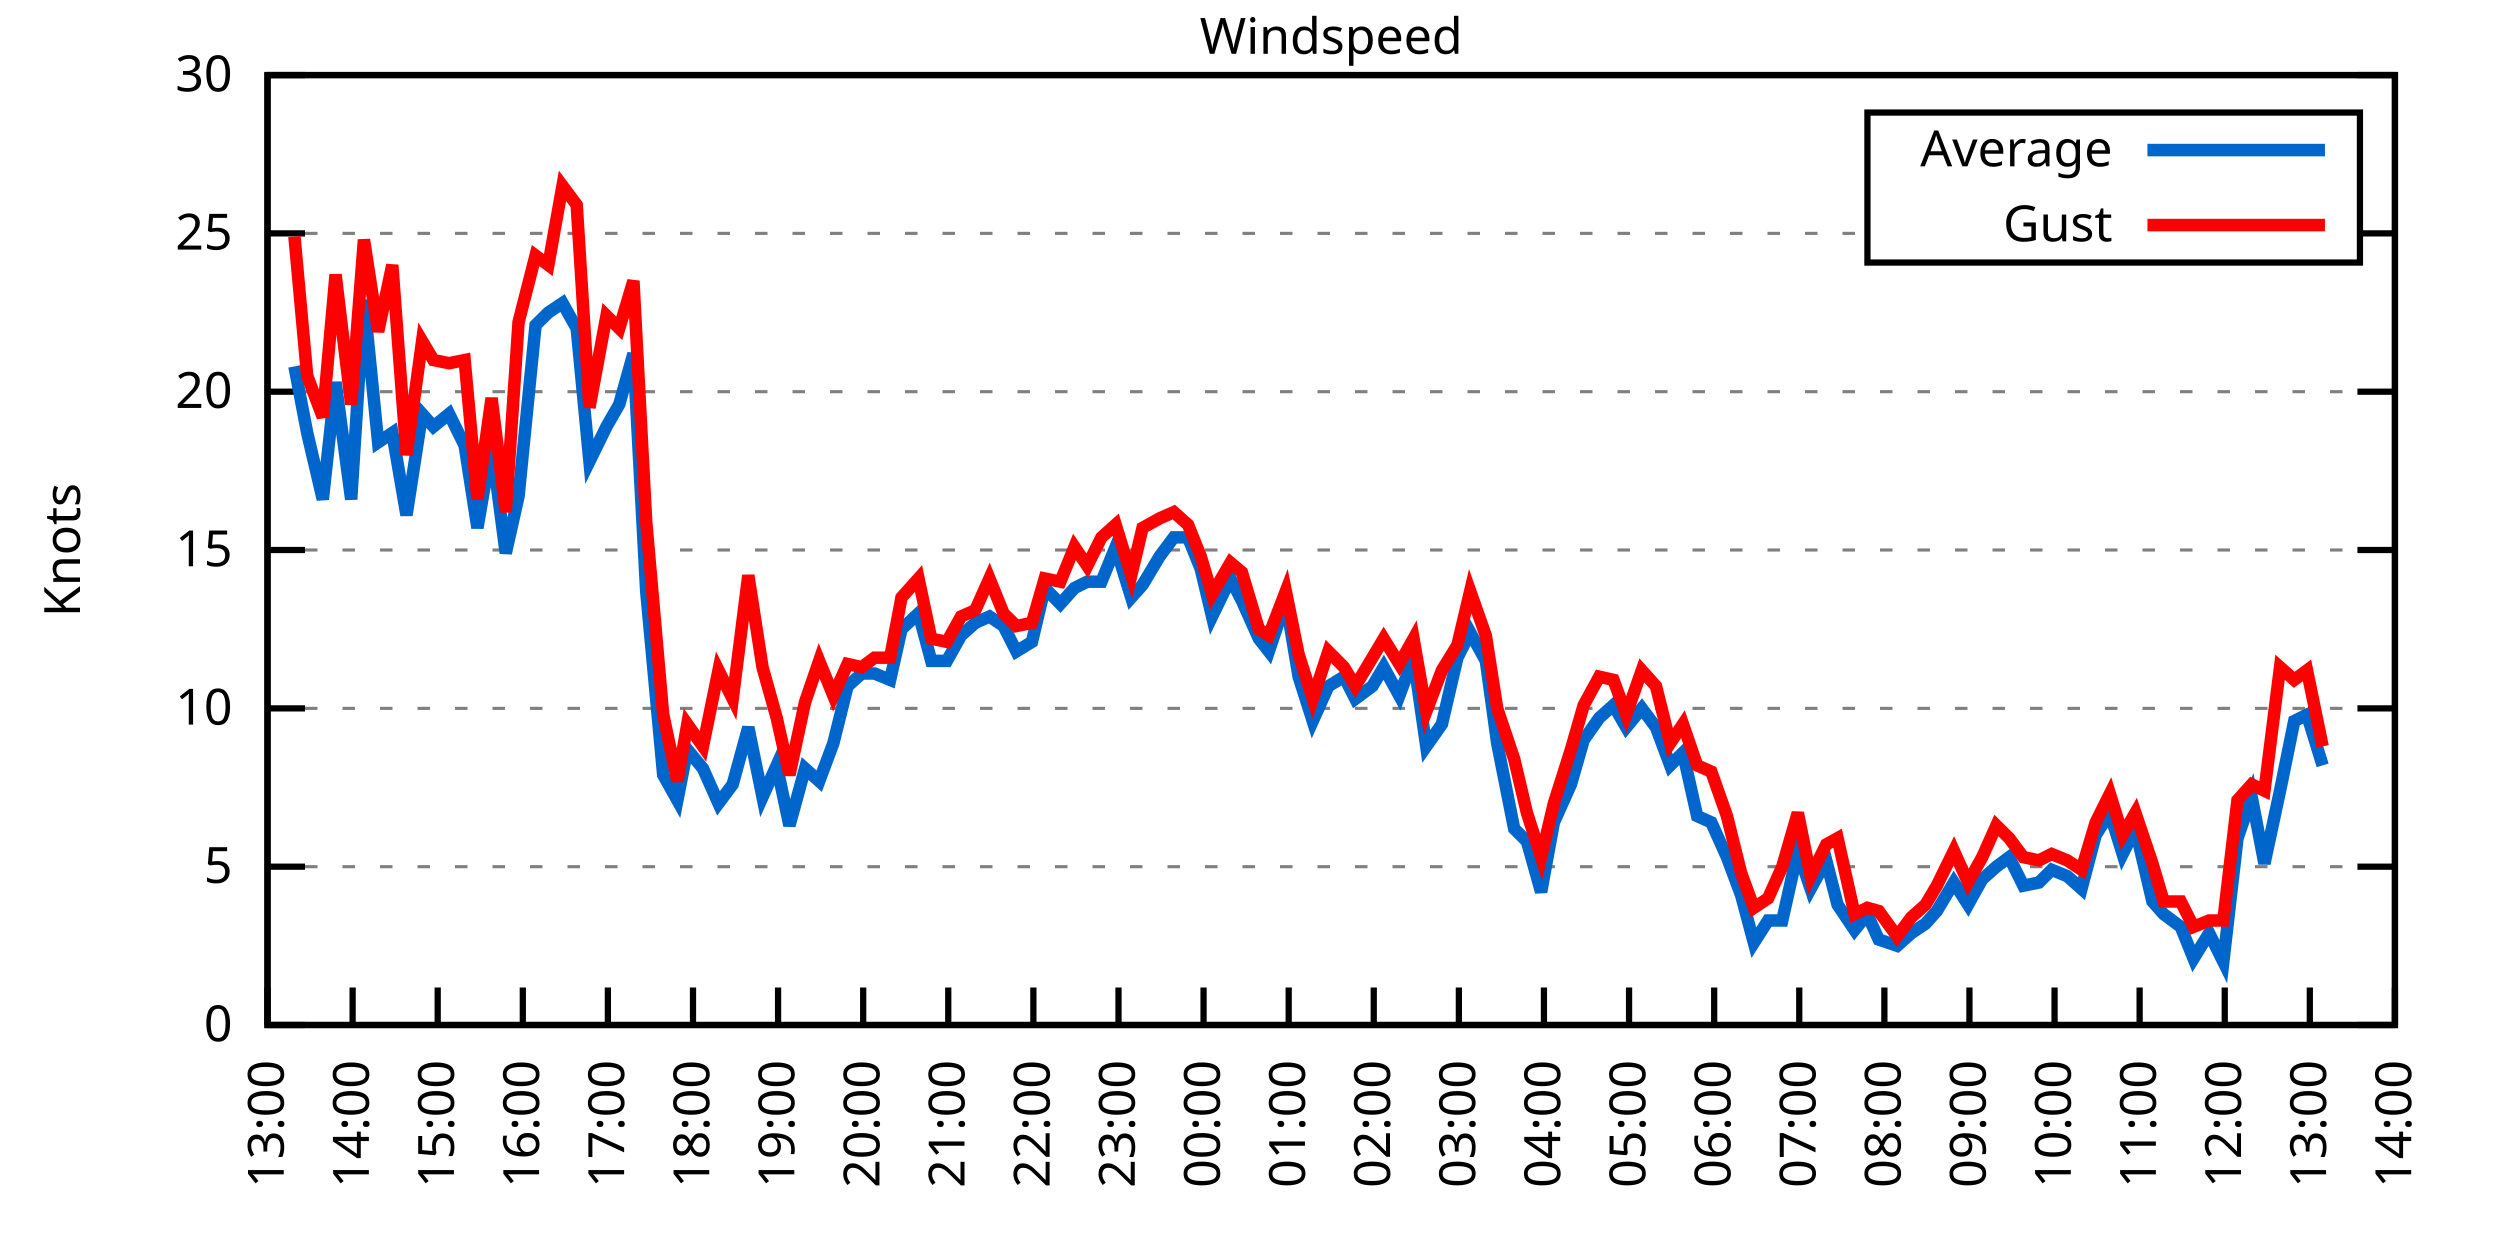
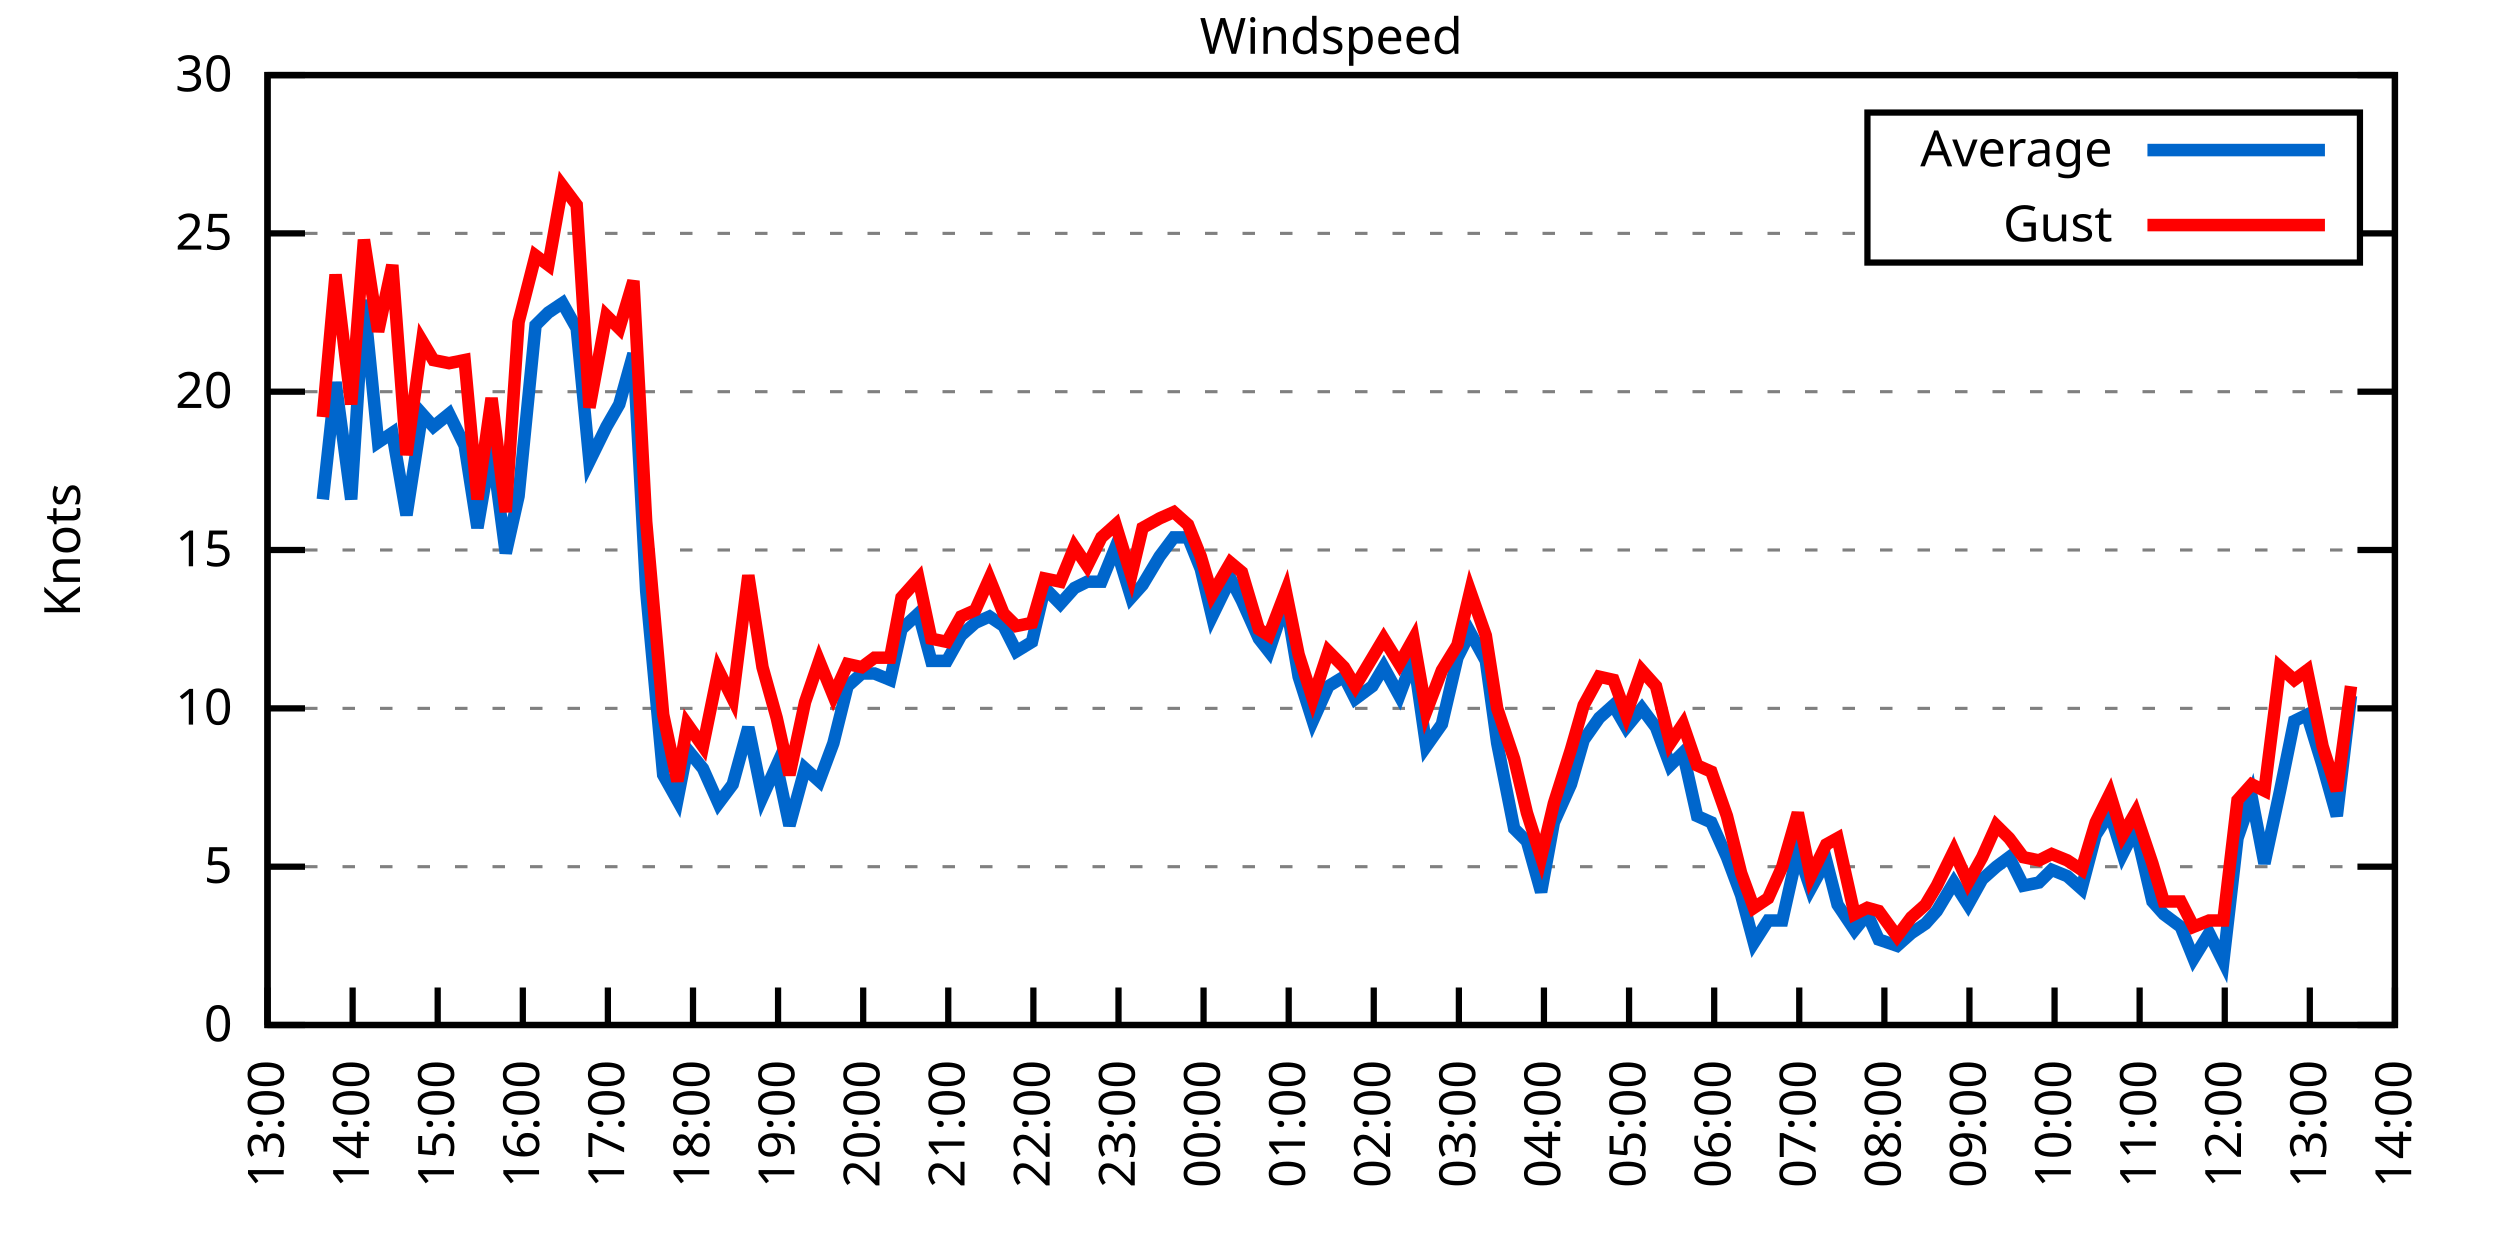
<svg xmlns="http://www.w3.org/2000/svg" xmlns:xlink="http://www.w3.org/1999/xlink" width="400" height="200" viewBox="0 0 400 200">
  <g id="gnuplot_canvas">
    <rect x="0" y="0" width="400" height="200" fill="none" />
    <defs>
      <circle id="gpDot" r="0.5" stroke-width="0.5" stroke="currentColor" />
      <path id="gpPt0" stroke-width="0.333" stroke="currentColor" d="M-1,0 h2 M0,-1 v2" />
      <path id="gpPt1" stroke-width="0.333" stroke="currentColor" d="M-1,-1 L1,1 M1,-1 L-1,1" />
      <path id="gpPt2" stroke-width="0.333" stroke="currentColor" d="M-1,0 L1,0 M0,-1 L0,1 M-1,-1 L1,1 M-1,1 L1,-1" />
      <rect id="gpPt3" stroke-width="0.333" stroke="currentColor" x="-1" y="-1" width="2" height="2" />
      <rect id="gpPt4" stroke-width="0.333" stroke="currentColor" fill="currentColor" x="-1" y="-1" width="2" height="2" />
      <circle id="gpPt5" stroke-width="0.333" stroke="currentColor" cx="0" cy="0" r="1" />
      <use xlink:href="#gpPt5" id="gpPt6" fill="currentColor" stroke="none" />
      <path id="gpPt7" stroke-width="0.333" stroke="currentColor" d="M0,-1.33 L-1.33,0.67 L1.33,0.67 z" />
      <use xlink:href="#gpPt7" id="gpPt8" fill="currentColor" stroke="none" />
      <use xlink:href="#gpPt7" id="gpPt9" stroke="currentColor" transform="rotate(180)" />
      <use xlink:href="#gpPt9" id="gpPt10" fill="currentColor" stroke="none" />
      <use xlink:href="#gpPt3" id="gpPt11" stroke="currentColor" transform="rotate(45)" />
      <use xlink:href="#gpPt11" id="gpPt12" fill="currentColor" stroke="none" />
      <path id="gpPt13" stroke-width="0.333" stroke="currentColor" d="M0,1.330 L1.265,0.411 L0.782,-1.067 L-0.782,-1.076 L-1.265,0.411 z" />
      <use xlink:href="#gpPt13" id="gpPt14" fill="currentColor" stroke="none" />
      <filter id="textbox" filterUnits="objectBoundingBox" x="0" y="0" height="1" width="1">
        <feFlood flood-color="white" flood-opacity="1" result="bgnd" />
        <feComposite in="SourceGraphic" in2="bgnd" operator="atop" />
      </filter>
      <filter id="greybox" filterUnits="objectBoundingBox" x="0" y="0" height="1" width="1">
        <feFlood flood-color="lightgrey" flood-opacity="1" result="grey" />
        <feComposite in="SourceGraphic" in2="grey" operator="atop" />
      </filter>
    </defs>
    <g fill="none" color="white" stroke="currentColor" stroke-width="1.00" stroke-linecap="butt" stroke-linejoin="miter">
</g>
    <g fill="none" color="black" stroke="currentColor" stroke-width="1.00" stroke-linecap="butt" stroke-linejoin="miter">
      <g stroke="none" shape-rendering="crispEdges">
        <polygon fill="rgb(255, 255, 255)" points="42.80,164.00 383.18,164.00 383.18,12.02 42.80,12.02 " />
      </g>
    </g>
    <g fill="none" color="black" stroke="currentColor" stroke-width="1.00" stroke-linecap="butt" stroke-linejoin="miter">
</g>
    <g fill="none" color="black" stroke="black" stroke-width="0.50" stroke-linecap="butt" stroke-linejoin="miter">
</g>
    <g fill="none" color="gray" stroke="currentColor" stroke-width="0.50" stroke-linecap="butt" stroke-linejoin="miter">
      <path stroke="gray" stroke-dasharray="2,4" class="gridline" d="M42.80,164.00 L383.19,164.00  " />
    </g>
    <g fill="none" color="gray" stroke="gray" stroke-width="1.00" stroke-linecap="butt" stroke-linejoin="miter">
</g>
    <g fill="none" color="black" stroke="currentColor" stroke-width="1.00" stroke-linecap="butt" stroke-linejoin="miter">
      <path stroke="black" d="M42.80,164.00 L48.80,164.00 M383.19,164.00 L377.19,164.00  " />
      <g transform="translate(37.20,166.60)" stroke="none" fill="black" font-family="Sans" font-size="8.00" text-anchor="end">
        <text>
          <tspan font-family="Sans"> 0</tspan>
        </text>
      </g>
    </g>
    <g fill="none" color="black" stroke="currentColor" stroke-width="1.00" stroke-linecap="butt" stroke-linejoin="miter">
</g>
    <g fill="none" color="black" stroke="black" stroke-width="0.50" stroke-linecap="butt" stroke-linejoin="miter">
</g>
    <g fill="none" color="gray" stroke="currentColor" stroke-width="0.50" stroke-linecap="butt" stroke-linejoin="miter">
      <path stroke="gray" stroke-dasharray="2,4" class="gridline" d="M42.80,138.67 L383.19,138.67  " />
    </g>
    <g fill="none" color="gray" stroke="gray" stroke-width="1.00" stroke-linecap="butt" stroke-linejoin="miter">
</g>
    <g fill="none" color="black" stroke="currentColor" stroke-width="1.00" stroke-linecap="butt" stroke-linejoin="miter">
      <path stroke="black" d="M42.80,138.67 L48.80,138.67 M383.19,138.67 L377.19,138.67  " />
      <g transform="translate(37.20,141.27)" stroke="none" fill="black" font-family="Sans" font-size="8.00" text-anchor="end">
        <text>
          <tspan font-family="Sans"> 5</tspan>
        </text>
      </g>
    </g>
    <g fill="none" color="black" stroke="currentColor" stroke-width="1.00" stroke-linecap="butt" stroke-linejoin="miter">
</g>
    <g fill="none" color="black" stroke="black" stroke-width="0.50" stroke-linecap="butt" stroke-linejoin="miter">
</g>
    <g fill="none" color="gray" stroke="currentColor" stroke-width="0.50" stroke-linecap="butt" stroke-linejoin="miter">
      <path stroke="gray" stroke-dasharray="2,4" class="gridline" d="M42.80,113.34 L383.19,113.34  " />
    </g>
    <g fill="none" color="gray" stroke="gray" stroke-width="1.00" stroke-linecap="butt" stroke-linejoin="miter">
</g>
    <g fill="none" color="black" stroke="currentColor" stroke-width="1.00" stroke-linecap="butt" stroke-linejoin="miter">
      <path stroke="black" d="M42.80,113.34 L48.80,113.34 M383.19,113.34 L377.19,113.34  " />
      <g transform="translate(37.20,115.94)" stroke="none" fill="black" font-family="Sans" font-size="8.00" text-anchor="end">
        <text>
          <tspan font-family="Sans"> 10</tspan>
        </text>
      </g>
    </g>
    <g fill="none" color="black" stroke="currentColor" stroke-width="1.00" stroke-linecap="butt" stroke-linejoin="miter">
</g>
    <g fill="none" color="black" stroke="black" stroke-width="0.50" stroke-linecap="butt" stroke-linejoin="miter">
</g>
    <g fill="none" color="gray" stroke="currentColor" stroke-width="0.50" stroke-linecap="butt" stroke-linejoin="miter">
      <path stroke="gray" stroke-dasharray="2,4" class="gridline" d="M42.80,88.00 L383.19,88.00  " />
    </g>
    <g fill="none" color="gray" stroke="gray" stroke-width="1.00" stroke-linecap="butt" stroke-linejoin="miter">
</g>
    <g fill="none" color="black" stroke="currentColor" stroke-width="1.00" stroke-linecap="butt" stroke-linejoin="miter">
      <path stroke="black" d="M42.80,88.00 L48.80,88.00 M383.19,88.00 L377.19,88.00  " />
      <g transform="translate(37.20,90.60)" stroke="none" fill="black" font-family="Sans" font-size="8.00" text-anchor="end">
        <text>
          <tspan font-family="Sans"> 15</tspan>
        </text>
      </g>
    </g>
    <g fill="none" color="black" stroke="currentColor" stroke-width="1.00" stroke-linecap="butt" stroke-linejoin="miter">
</g>
    <g fill="none" color="black" stroke="black" stroke-width="0.50" stroke-linecap="butt" stroke-linejoin="miter">
</g>
    <g fill="none" color="gray" stroke="currentColor" stroke-width="0.50" stroke-linecap="butt" stroke-linejoin="miter">
      <path stroke="gray" stroke-dasharray="2,4" class="gridline" d="M42.80,62.67 L383.19,62.67  " />
    </g>
    <g fill="none" color="gray" stroke="gray" stroke-width="1.00" stroke-linecap="butt" stroke-linejoin="miter">
</g>
    <g fill="none" color="black" stroke="currentColor" stroke-width="1.00" stroke-linecap="butt" stroke-linejoin="miter">
      <path stroke="black" d="M42.80,62.67 L48.80,62.67 M383.19,62.67 L377.19,62.67  " />
      <g transform="translate(37.20,65.27)" stroke="none" fill="black" font-family="Sans" font-size="8.00" text-anchor="end">
        <text>
          <tspan font-family="Sans"> 20</tspan>
        </text>
      </g>
    </g>
    <g fill="none" color="black" stroke="currentColor" stroke-width="1.00" stroke-linecap="butt" stroke-linejoin="miter">
</g>
    <g fill="none" color="black" stroke="black" stroke-width="0.50" stroke-linecap="butt" stroke-linejoin="miter">
</g>
    <g fill="none" color="gray" stroke="currentColor" stroke-width="0.50" stroke-linecap="butt" stroke-linejoin="miter">
      <path stroke="gray" stroke-dasharray="2,4" class="gridline" d="M42.80,37.34 L298.79,37.34 M377.59,37.34 L383.19,37.34  " />
    </g>
    <g fill="none" color="gray" stroke="gray" stroke-width="1.00" stroke-linecap="butt" stroke-linejoin="miter">
</g>
    <g fill="none" color="black" stroke="currentColor" stroke-width="1.00" stroke-linecap="butt" stroke-linejoin="miter">
      <path stroke="black" d="M42.80,37.34 L48.80,37.34 M383.19,37.34 L377.19,37.34  " />
      <g transform="translate(37.20,39.94)" stroke="none" fill="black" font-family="Sans" font-size="8.00" text-anchor="end">
        <text>
          <tspan font-family="Sans"> 25</tspan>
        </text>
      </g>
    </g>
    <g fill="none" color="black" stroke="currentColor" stroke-width="1.00" stroke-linecap="butt" stroke-linejoin="miter">
</g>
    <g fill="none" color="black" stroke="black" stroke-width="0.50" stroke-linecap="butt" stroke-linejoin="miter">
</g>
    <g fill="none" color="gray" stroke="currentColor" stroke-width="0.50" stroke-linecap="butt" stroke-linejoin="miter">
      <path stroke="gray" stroke-dasharray="2,4" class="gridline" d="M42.80,12.01 L383.19,12.01  " />
    </g>
    <g fill="none" color="gray" stroke="gray" stroke-width="1.00" stroke-linecap="butt" stroke-linejoin="miter">
</g>
    <g fill="none" color="black" stroke="currentColor" stroke-width="1.00" stroke-linecap="butt" stroke-linejoin="miter">
      <path stroke="black" d="M42.80,12.01 L48.80,12.01 M383.19,12.01 L377.19,12.01  " />
      <g transform="translate(37.20,14.61)" stroke="none" fill="black" font-family="Sans" font-size="8.00" text-anchor="end">
        <text>
          <tspan font-family="Sans"> 30</tspan>
        </text>
      </g>
    </g>
    <g fill="none" color="black" stroke="currentColor" stroke-width="1.00" stroke-linecap="butt" stroke-linejoin="miter">
      <path stroke="black" d="M42.80,164.00 L42.80,158.00  " />
      <g transform="translate(45.40,169.60) rotate(270.00)" stroke="none" fill="black" font-family="Sans" font-size="8.00" text-anchor="end">
        <text>
          <tspan font-family="Sans">13:00</tspan>
        </text>
      </g>
    </g>
    <g fill="none" color="black" stroke="currentColor" stroke-width="1.00" stroke-linecap="butt" stroke-linejoin="miter">
      <path stroke="black" d="M56.42,164.00 L56.42,158.00  " />
      <g transform="translate(59.02,169.60) rotate(270.00)" stroke="none" fill="black" font-family="Sans" font-size="8.00" text-anchor="end">
        <text>
          <tspan font-family="Sans">14:00</tspan>
        </text>
      </g>
    </g>
    <g fill="none" color="black" stroke="currentColor" stroke-width="1.00" stroke-linecap="butt" stroke-linejoin="miter">
      <path stroke="black" d="M70.03,164.00 L70.03,158.00  " />
      <g transform="translate(72.63,169.60) rotate(270.00)" stroke="none" fill="black" font-family="Sans" font-size="8.00" text-anchor="end">
        <text>
          <tspan font-family="Sans">15:00</tspan>
        </text>
      </g>
    </g>
    <g fill="none" color="black" stroke="currentColor" stroke-width="1.00" stroke-linecap="butt" stroke-linejoin="miter">
      <path stroke="black" d="M83.65,164.00 L83.65,158.00  " />
      <g transform="translate(86.25,169.60) rotate(270.00)" stroke="none" fill="black" font-family="Sans" font-size="8.00" text-anchor="end">
        <text>
          <tspan font-family="Sans">16:00</tspan>
        </text>
      </g>
    </g>
    <g fill="none" color="black" stroke="currentColor" stroke-width="1.00" stroke-linecap="butt" stroke-linejoin="miter">
      <path stroke="black" d="M97.26,164.00 L97.26,158.00  " />
      <g transform="translate(99.86,169.60) rotate(270.00)" stroke="none" fill="black" font-family="Sans" font-size="8.00" text-anchor="end">
        <text>
          <tspan font-family="Sans">17:00</tspan>
        </text>
      </g>
    </g>
    <g fill="none" color="black" stroke="currentColor" stroke-width="1.00" stroke-linecap="butt" stroke-linejoin="miter">
      <path stroke="black" d="M110.88,164.00 L110.88,158.00  " />
      <g transform="translate(113.48,169.60) rotate(270.00)" stroke="none" fill="black" font-family="Sans" font-size="8.00" text-anchor="end">
        <text>
          <tspan font-family="Sans">18:00</tspan>
        </text>
      </g>
    </g>
    <g fill="none" color="black" stroke="currentColor" stroke-width="1.00" stroke-linecap="butt" stroke-linejoin="miter">
      <path stroke="black" d="M124.49,164.00 L124.49,158.00  " />
      <g transform="translate(127.09,169.60) rotate(270.00)" stroke="none" fill="black" font-family="Sans" font-size="8.00" text-anchor="end">
        <text>
          <tspan font-family="Sans">19:00</tspan>
        </text>
      </g>
    </g>
    <g fill="none" color="black" stroke="currentColor" stroke-width="1.00" stroke-linecap="butt" stroke-linejoin="miter">
      <path stroke="black" d="M138.11,164.00 L138.11,158.00  " />
      <g transform="translate(140.71,169.60) rotate(270.00)" stroke="none" fill="black" font-family="Sans" font-size="8.00" text-anchor="end">
        <text>
          <tspan font-family="Sans">20:00</tspan>
        </text>
      </g>
    </g>
    <g fill="none" color="black" stroke="currentColor" stroke-width="1.00" stroke-linecap="butt" stroke-linejoin="miter">
      <path stroke="black" d="M151.72,164.00 L151.72,158.00  " />
      <g transform="translate(154.32,169.60) rotate(270.00)" stroke="none" fill="black" font-family="Sans" font-size="8.00" text-anchor="end">
        <text>
          <tspan font-family="Sans">21:00</tspan>
        </text>
      </g>
    </g>
    <g fill="none" color="black" stroke="currentColor" stroke-width="1.00" stroke-linecap="butt" stroke-linejoin="miter">
      <path stroke="black" d="M165.34,164.00 L165.34,158.00  " />
      <g transform="translate(167.94,169.60) rotate(270.00)" stroke="none" fill="black" font-family="Sans" font-size="8.00" text-anchor="end">
        <text>
          <tspan font-family="Sans">22:00</tspan>
        </text>
      </g>
    </g>
    <g fill="none" color="black" stroke="currentColor" stroke-width="1.00" stroke-linecap="butt" stroke-linejoin="miter">
      <path stroke="black" d="M178.96,164.00 L178.96,158.00  " />
      <g transform="translate(181.56,169.60) rotate(270.00)" stroke="none" fill="black" font-family="Sans" font-size="8.00" text-anchor="end">
        <text>
          <tspan font-family="Sans">23:00</tspan>
        </text>
      </g>
    </g>
    <g fill="none" color="black" stroke="currentColor" stroke-width="1.00" stroke-linecap="butt" stroke-linejoin="miter">
      <path stroke="black" d="M192.57,164.00 L192.57,158.00  " />
      <g transform="translate(195.17,169.60) rotate(270.00)" stroke="none" fill="black" font-family="Sans" font-size="8.00" text-anchor="end">
        <text>
          <tspan font-family="Sans">00:00</tspan>
        </text>
      </g>
    </g>
    <g fill="none" color="black" stroke="currentColor" stroke-width="1.00" stroke-linecap="butt" stroke-linejoin="miter">
      <path stroke="black" d="M206.19,164.00 L206.19,158.00  " />
      <g transform="translate(208.79,169.60) rotate(270.00)" stroke="none" fill="black" font-family="Sans" font-size="8.00" text-anchor="end">
        <text>
          <tspan font-family="Sans">01:00</tspan>
        </text>
      </g>
    </g>
    <g fill="none" color="black" stroke="currentColor" stroke-width="1.00" stroke-linecap="butt" stroke-linejoin="miter">
      <path stroke="black" d="M219.80,164.00 L219.80,158.00  " />
      <g transform="translate(222.40,169.60) rotate(270.00)" stroke="none" fill="black" font-family="Sans" font-size="8.00" text-anchor="end">
        <text>
          <tspan font-family="Sans">02:00</tspan>
        </text>
      </g>
    </g>
    <g fill="none" color="black" stroke="currentColor" stroke-width="1.00" stroke-linecap="butt" stroke-linejoin="miter">
      <path stroke="black" d="M233.42,164.00 L233.42,158.00  " />
      <g transform="translate(236.02,169.60) rotate(270.00)" stroke="none" fill="black" font-family="Sans" font-size="8.00" text-anchor="end">
        <text>
          <tspan font-family="Sans">03:00</tspan>
        </text>
      </g>
    </g>
    <g fill="none" color="black" stroke="currentColor" stroke-width="1.00" stroke-linecap="butt" stroke-linejoin="miter">
      <path stroke="black" d="M247.03,164.00 L247.03,158.00  " />
      <g transform="translate(249.63,169.60) rotate(270.00)" stroke="none" fill="black" font-family="Sans" font-size="8.00" text-anchor="end">
        <text>
          <tspan font-family="Sans">04:00</tspan>
        </text>
      </g>
    </g>
    <g fill="none" color="black" stroke="currentColor" stroke-width="1.00" stroke-linecap="butt" stroke-linejoin="miter">
      <path stroke="black" d="M260.65,164.00 L260.65,158.00  " />
      <g transform="translate(263.25,169.60) rotate(270.00)" stroke="none" fill="black" font-family="Sans" font-size="8.00" text-anchor="end">
        <text>
          <tspan font-family="Sans">05:00</tspan>
        </text>
      </g>
    </g>
    <g fill="none" color="black" stroke="currentColor" stroke-width="1.00" stroke-linecap="butt" stroke-linejoin="miter">
      <path stroke="black" d="M274.27,164.00 L274.27,158.00  " />
      <g transform="translate(276.87,169.60) rotate(270.00)" stroke="none" fill="black" font-family="Sans" font-size="8.00" text-anchor="end">
        <text>
          <tspan font-family="Sans">06:00</tspan>
        </text>
      </g>
    </g>
    <g fill="none" color="black" stroke="currentColor" stroke-width="1.00" stroke-linecap="butt" stroke-linejoin="miter">
      <path stroke="black" d="M287.88,164.00 L287.88,158.00  " />
      <g transform="translate(290.48,169.60) rotate(270.00)" stroke="none" fill="black" font-family="Sans" font-size="8.00" text-anchor="end">
        <text>
          <tspan font-family="Sans">07:00</tspan>
        </text>
      </g>
    </g>
    <g fill="none" color="black" stroke="currentColor" stroke-width="1.00" stroke-linecap="butt" stroke-linejoin="miter">
      <path stroke="black" d="M301.50,164.00 L301.50,158.00  " />
      <g transform="translate(304.10,169.60) rotate(270.00)" stroke="none" fill="black" font-family="Sans" font-size="8.00" text-anchor="end">
        <text>
          <tspan font-family="Sans">08:00</tspan>
        </text>
      </g>
    </g>
    <g fill="none" color="black" stroke="currentColor" stroke-width="1.00" stroke-linecap="butt" stroke-linejoin="miter">
      <path stroke="black" d="M315.11,164.00 L315.11,158.00  " />
      <g transform="translate(317.71,169.60) rotate(270.00)" stroke="none" fill="black" font-family="Sans" font-size="8.00" text-anchor="end">
        <text>
          <tspan font-family="Sans">09:00</tspan>
        </text>
      </g>
    </g>
    <g fill="none" color="black" stroke="currentColor" stroke-width="1.00" stroke-linecap="butt" stroke-linejoin="miter">
      <path stroke="black" d="M328.73,164.00 L328.73,158.00  " />
      <g transform="translate(331.33,169.60) rotate(270.00)" stroke="none" fill="black" font-family="Sans" font-size="8.00" text-anchor="end">
        <text>
          <tspan font-family="Sans">10:00</tspan>
        </text>
      </g>
    </g>
    <g fill="none" color="black" stroke="currentColor" stroke-width="1.00" stroke-linecap="butt" stroke-linejoin="miter">
      <path stroke="black" d="M342.34,164.00 L342.34,158.00  " />
      <g transform="translate(344.94,169.60) rotate(270.00)" stroke="none" fill="black" font-family="Sans" font-size="8.00" text-anchor="end">
        <text>
          <tspan font-family="Sans">11:00</tspan>
        </text>
      </g>
    </g>
    <g fill="none" color="black" stroke="currentColor" stroke-width="1.00" stroke-linecap="butt" stroke-linejoin="miter">
      <path stroke="black" d="M355.96,164.00 L355.96,158.00  " />
      <g transform="translate(358.56,169.60) rotate(270.00)" stroke="none" fill="black" font-family="Sans" font-size="8.00" text-anchor="end">
        <text>
          <tspan font-family="Sans">12:00</tspan>
        </text>
      </g>
    </g>
    <g fill="none" color="black" stroke="currentColor" stroke-width="1.00" stroke-linecap="butt" stroke-linejoin="miter">
      <path stroke="black" d="M369.57,164.00 L369.57,158.00  " />
      <g transform="translate(372.17,169.60) rotate(270.00)" stroke="none" fill="black" font-family="Sans" font-size="8.00" text-anchor="end">
        <text>
          <tspan font-family="Sans">13:00</tspan>
        </text>
      </g>
    </g>
    <g fill="none" color="black" stroke="currentColor" stroke-width="1.00" stroke-linecap="butt" stroke-linejoin="miter">
      <path stroke="black" d="M383.19,164.00 L383.19,158.00  " />
      <g transform="translate(385.79,169.60) rotate(270.00)" stroke="none" fill="black" font-family="Sans" font-size="8.00" text-anchor="end">
        <text>
          <tspan font-family="Sans">14:00</tspan>
        </text>
      </g>
    </g>
    <g fill="none" color="black" stroke="currentColor" stroke-width="1.00" stroke-linecap="butt" stroke-linejoin="miter">
</g>
    <g fill="none" color="black" stroke="currentColor" stroke-width="1.00" stroke-linecap="butt" stroke-linejoin="miter">
      <path stroke="black" d="M42.80,12.01 L42.80,164.00 L383.19,164.00 L383.19,12.01 L42.80,12.01 Z  " />
    </g>
    <g fill="none" color="black" stroke="currentColor" stroke-width="1.00" stroke-linecap="butt" stroke-linejoin="miter">
</g>
    <g fill="none" color="black" stroke="currentColor" stroke-width="1.00" stroke-linecap="butt" stroke-linejoin="miter">
      <path stroke="black" d="M298.79,42.01 L298.79,18.01 L377.59,18.01 L377.59,42.01 L298.79,42.01 Z  " />
    </g>
    <g id="Windspeed_plot_1">
      <g fill="none" color="white" stroke="black" stroke-width="2.00" stroke-linecap="butt" stroke-linejoin="miter">
</g>
      <g fill="none" color="black" stroke="currentColor" stroke-width="2.00" stroke-linecap="butt" stroke-linejoin="miter">
        <g transform="translate(337.99,26.61)" stroke="none" fill="black" font-family="Sans" font-size="8.00" text-anchor="end">
          <text>
            <tspan font-family="Sans">Average</tspan>
          </text>
        </g>
      </g>
      <g fill="none" color="black" stroke="currentColor" stroke-width="2.00" stroke-linecap="butt" stroke-linejoin="miter">
-         <path stroke="rgb(  0, 102, 204)" d="M343.59,24.01 L371.99,24.01 M47.11,58.62 L49.15,69.26 L51.65,79.90 L53.69,61.15 L56.19,79.90 L58.23,47.98   L60.50,70.78 L62.77,69.26 L65.04,82.43 L67.54,66.22 L69.35,68.25 L71.85,66.22 L74.34,71.29 L76.39,84.46   L78.65,71.29 L80.92,88.51 L82.97,79.39 L85.69,52.03 L87.73,50.01 L90.00,48.49 L92.27,52.54 L94.31,73.82   L97.04,68.25 L99.08,64.70 L101.35,56.59 L103.39,94.59 L106.11,123.98 L108.38,128.03 L109.97,119.92 L112.47,122.96   L114.96,128.54 L117.23,125.50 L119.73,116.38 L122.00,127.52 L124.27,122.46 L126.31,132.08 L128.81,122.96 L131.07,124.99   L133.34,118.91 L135.61,109.79 L137.88,107.76 L139.92,107.76 L142.42,108.78 L144.24,100.67 L146.96,98.14 L149.00,105.74   L151.50,105.74 L153.77,101.68 L156.04,99.66 L158.31,98.64 L160.57,100.16 L162.62,104.22 L165.11,102.70 L167.16,94.08   L169.65,96.62 L171.92,94.08 L173.96,93.07 L176.23,93.07 L178.50,87.50 L181.00,95.60 L182.81,93.58 L185.54,89.02   L187.81,85.98 L190.08,85.98 L192.12,91.04 L193.93,98.64 L196.88,92.56 L198.70,96.11 L201.42,102.19 L203.01,104.22   L205.73,96.11 L207.78,108.27 L210.04,115.36 L212.54,109.79 L215.04,108.27 L216.85,111.82 L219.58,109.79 L221.39,106.75   L223.89,111.31 L226.16,105.23 L228.20,119.42 L230.70,115.87 L233.19,105.23 L235.23,101.18 L237.73,105.74 L239.55,118.91   L242.27,132.59 L244.31,134.62 L246.58,142.72 L248.62,131.58 L251.35,125.50 L253.39,118.40 L255.88,114.86 L258.15,112.83   L260.20,116.38 L262.69,113.34 L264.96,116.38 L267.23,122.46 L269.27,120.43 L271.54,130.56 L273.81,131.58 L276.31,137.15   L278.58,143.23 L280.62,150.83 L282.89,147.28 L285.16,147.28 L287.65,136.14 L289.70,142.21 L292.19,137.66 L294.01,144.75   L296.73,148.80 L298.77,146.27 L300.59,150.32 L303.54,151.33 L305.81,149.31 L308.08,147.79 L309.89,145.76 L312.62,141.20   L314.89,144.75 L317.15,140.69 L319.42,138.67 L321.47,137.15 L323.74,141.71 L326.23,141.20 L328.27,139.17 L330.77,140.19   L333.04,142.21 L335.31,133.60 L337.58,130.06 L339.62,136.64 L341.66,132.59 L344.39,144.24 L346.20,146.27 L348.92,148.29   L350.97,153.36 L353.46,149.31 L355.73,153.87 L358.00,134.11 L360.27,127.52 L362.31,138.16 L364.81,126.51 L367.08,115.36   L369.12,114.35 L371.62,122.46  " />
+         <path stroke="rgb(  0, 102, 204)" d="M343.59,24.01 L371.99,24.01 M51.65,79.90 L53.69,61.15 L56.19,79.90 L58.23,47.98 L60.50,70.78 L62.77,69.26   L65.04,82.43 L67.54,66.22 L69.35,68.25 L71.85,66.22 L74.34,71.29 L76.39,84.46 L78.65,71.29 L80.92,88.51   L82.97,79.39 L85.69,52.03 L87.73,50.01 L90.00,48.49 L92.27,52.54 L94.31,73.82 L97.04,68.25 L99.08,64.70   L101.35,56.59 L103.39,94.59 L106.11,123.98 L108.38,128.03 L109.97,119.92 L112.47,122.96 L114.96,128.54 L117.23,125.50   L119.73,116.38 L122.00,127.52 L124.27,122.46 L126.31,132.08 L128.81,122.96 L131.07,124.99 L133.34,118.91 L135.61,109.79   L137.88,107.76 L139.92,107.76 L142.42,108.78 L144.24,100.67 L146.96,98.14 L149.00,105.74 L151.50,105.74 L153.77,101.68   L156.04,99.66 L158.31,98.64 L160.57,100.16 L162.62,104.22 L165.11,102.70 L167.16,94.08 L169.65,96.62 L171.92,94.08   L173.96,93.07 L176.23,93.07 L178.50,87.50 L181.00,95.60 L182.81,93.58 L185.54,89.02 L187.81,85.98 L190.08,85.98   L192.12,91.04 L193.93,98.64 L196.88,92.56 L198.70,96.11 L201.42,102.19 L203.01,104.22 L205.73,96.11 L207.78,108.27   L210.04,115.36 L212.54,109.79 L215.04,108.27 L216.85,111.82 L219.58,109.79 L221.39,106.75 L223.89,111.31 L226.16,105.23   L228.20,119.42 L230.70,115.87 L233.19,105.23 L235.23,101.18 L237.73,105.74 L239.55,118.91 L242.27,132.59 L244.31,134.62   L246.58,142.72 L248.62,131.58 L251.35,125.50 L253.39,118.40 L255.88,114.86 L258.15,112.83 L260.20,116.38 L262.69,113.34   L264.96,116.38 L267.23,122.46 L269.27,120.43 L271.54,130.56 L273.81,131.58 L276.31,137.15 L278.58,143.23 L280.62,150.83   L282.89,147.28 L285.16,147.28 L287.65,136.14 L289.70,142.21 L292.19,137.66 L294.01,144.75 L296.73,148.80 L298.77,146.27   L300.59,150.32 L303.54,151.33 L305.81,149.31 L308.08,147.79 L309.89,145.76 L312.62,141.20 L314.89,144.75 L317.15,140.69   L319.42,138.67 L321.47,137.15 L323.74,141.71 L326.23,141.20 L328.27,139.17 L330.77,140.19 L333.04,142.21 L335.31,133.60   L337.58,130.06 L339.62,136.64 L341.66,132.59 L344.39,144.24 L346.20,146.27 L348.92,148.29 L350.97,153.36 L353.46,149.31   L355.73,153.87 L358.00,134.11 L360.27,127.52 L362.31,138.16 L364.81,126.51 L367.08,115.36 L369.12,114.35 L371.62,122.46   L373.89,130.56 L376.16,111.31  " />
      </g>
    </g>
    <g id="Windspeed_plot_2">
      <g fill="none" color="black" stroke="currentColor" stroke-width="2.00" stroke-linecap="butt" stroke-linejoin="miter">
        <g transform="translate(337.99,38.61)" stroke="none" fill="black" font-family="Sans" font-size="8.00" text-anchor="end">
          <text>
            <tspan font-family="Sans">Gust</tspan>
          </text>
        </g>
      </g>
      <g fill="none" color="black" stroke="currentColor" stroke-width="2.00" stroke-linecap="butt" stroke-linejoin="miter">
-         <path stroke="rgb(255,   0,   0)" d="M343.59,36.01 L371.99,36.01 M47.11,37.85 L49.15,60.14 L51.65,66.73 L53.69,43.93 L56.19,64.70 L58.23,38.35   L60.50,53.05 L62.77,42.41 L65.04,72.81 L67.54,54.57 L69.35,57.61 L71.85,58.11 L74.34,57.61 L76.39,79.90   L78.65,63.69 L80.92,81.93 L82.97,51.53 L85.69,40.89 L87.73,42.41 L90.00,29.74 L92.27,32.78 L94.31,65.21   L97.04,50.51 L99.08,52.54 L101.35,44.94 L103.39,83.45 L106.11,114.35 L108.38,124.99 L109.97,115.87 L112.47,119.42   L114.96,107.26 L117.23,111.82 L119.73,92.06 L122.00,106.75 L124.27,114.86 L126.31,123.98 L128.81,112.32 L131.07,105.74   L133.34,111.31 L135.61,106.24 L137.88,106.75 L139.92,105.23 L142.42,105.23 L144.24,95.60 L146.96,92.56 L149.00,102.19   L151.50,102.70 L153.77,98.64 L156.04,97.63 L158.31,92.56 L160.57,98.14 L162.62,100.16 L165.11,99.66 L167.16,92.56   L169.65,93.07 L171.92,87.50 L173.96,90.54 L176.23,85.98 L178.50,83.95 L181.00,92.06 L182.81,84.46 L185.54,82.94   L187.81,81.93 L190.08,83.95 L192.12,89.02 L193.93,95.10 L196.88,90.03 L198.70,91.55 L201.42,100.67 L203.01,101.68   L205.73,94.59 L207.78,104.72 L210.04,111.82 L212.54,104.22 L215.04,106.75 L216.85,109.79 L219.58,105.23 L221.39,102.19   L223.89,106.24 L226.16,102.19 L228.20,113.84 L230.70,107.26 L233.19,103.20 L235.23,94.59 L237.73,101.68 L239.55,113.34   L242.27,121.44 L244.31,130.06 L246.58,137.15 L248.62,128.54 L251.35,119.92 L253.39,112.83 L255.88,108.27 L258.15,108.78   L260.20,114.35 L262.69,107.26 L264.96,109.79 L267.23,118.91 L269.27,115.87 L271.54,122.46 L273.81,123.47 L276.31,130.56   L278.58,139.68 L280.62,145.25 L282.89,143.73 L285.16,138.67 L287.65,130.06 L289.70,140.19 L292.19,135.12 L294.01,134.11   L296.73,146.27 L298.77,145.25 L300.59,145.76 L303.54,149.81 L305.81,146.77 L308.08,144.75 L309.89,141.71 L312.62,136.14   L314.89,141.20 L317.15,137.15 L319.42,132.08 L321.47,134.11 L323.74,137.15 L326.23,137.66 L328.27,136.64 L330.77,137.66   L333.04,139.17 L335.31,131.58 L337.58,127.02 L339.62,133.60 L341.66,130.06 L344.39,138.16 L346.20,144.24 L348.92,144.24   L350.97,148.29 L353.46,147.28 L355.73,147.28 L358.00,128.03 L360.27,125.50 L362.31,126.51 L364.81,106.75 L367.08,108.78   L369.12,107.26 L371.62,119.42  " />
+         <path stroke="rgb(255,   0,   0)" d="M343.59,36.01 L371.99,36.01 M51.65,66.73 L53.69,43.93 L56.19,64.70 L58.23,38.35 L60.50,53.05 L62.77,42.41   L65.04,72.81 L67.54,54.57 L69.35,57.61 L71.85,58.11 L74.34,57.61 L76.39,79.90 L78.65,63.69 L80.92,81.93   L82.97,51.53 L85.69,40.89 L87.73,42.41 L90.00,29.74 L92.27,32.78 L94.31,65.21 L97.04,50.51 L99.08,52.54   L101.35,44.94 L103.39,83.45 L106.11,114.35 L108.38,124.99 L109.97,115.87 L112.47,119.42 L114.96,107.26 L117.23,111.82   L119.73,92.06 L122.00,106.75 L124.27,114.86 L126.31,123.98 L128.81,112.32 L131.07,105.74 L133.34,111.31 L135.61,106.24   L137.88,106.75 L139.92,105.23 L142.42,105.23 L144.24,95.60 L146.96,92.56 L149.00,102.19 L151.50,102.70 L153.77,98.64   L156.04,97.63 L158.31,92.56 L160.57,98.14 L162.62,100.16 L165.11,99.66 L167.16,92.56 L169.65,93.07 L171.92,87.50   L173.96,90.54 L176.23,85.98 L178.50,83.95 L181.00,92.06 L182.81,84.46 L185.54,82.94 L187.81,81.93 L190.08,83.95   L192.12,89.02 L193.93,95.10 L196.88,90.03 L198.70,91.55 L201.42,100.67 L203.01,101.68 L205.73,94.59 L207.78,104.72   L210.04,111.82 L212.54,104.22 L215.04,106.75 L216.85,109.79 L219.58,105.23 L221.39,102.19 L223.89,106.24 L226.16,102.19   L228.20,113.84 L230.70,107.26 L233.19,103.20 L235.23,94.59 L237.73,101.68 L239.55,113.34 L242.27,121.44 L244.31,130.06   L246.58,137.15 L248.62,128.54 L251.35,119.92 L253.39,112.83 L255.88,108.27 L258.15,108.78 L260.20,114.35 L262.69,107.26   L264.96,109.79 L267.23,118.91 L269.27,115.87 L271.54,122.46 L273.81,123.47 L276.31,130.56 L278.58,139.68 L280.62,145.25   L282.89,143.73 L285.16,138.67 L287.65,130.06 L289.70,140.19 L292.19,135.12 L294.01,134.11 L296.73,146.27 L298.77,145.25   L300.59,145.76 L303.54,149.81 L305.81,146.77 L308.08,144.75 L309.89,141.71 L312.62,136.14 L314.89,141.20 L317.15,137.15   L319.42,132.08 L321.47,134.11 L323.74,137.15 L326.23,137.66 L328.27,136.64 L330.77,137.66 L333.04,139.17 L335.31,131.58   L337.58,127.02 L339.62,133.60 L341.66,130.06 L344.39,138.16 L346.20,144.24 L348.92,144.24 L350.97,148.29 L353.46,147.28   L355.73,147.28 L358.00,128.03 L360.27,125.50 L362.31,126.51 L364.81,106.75 L367.08,108.78 L369.12,107.26 L371.62,119.42   L373.89,126.51 L376.16,109.79  " />
      </g>
    </g>
    <g fill="none" color="black" stroke="currentColor" stroke-width="2.00" stroke-linecap="butt" stroke-linejoin="miter">
</g>
    <g fill="none" color="black" stroke="black" stroke-width="1.00" stroke-linecap="butt" stroke-linejoin="miter">
</g>
    <g fill="none" color="black" stroke="currentColor" stroke-width="1.00" stroke-linecap="butt" stroke-linejoin="miter">
      <path stroke="black" d="M42.80,12.01 L42.80,164.00 L383.19,164.00 L383.19,12.01 L42.80,12.01 Z  " />
      <g transform="translate(12.80,88.01) rotate(270.00)" stroke="none" fill="black" font-family="Sans" font-size="8.00" text-anchor="middle">
        <text>
          <tspan font-family="Sans">Knots</tspan>
        </text>
      </g>
    </g>
    <g fill="none" color="black" stroke="currentColor" stroke-width="1.00" stroke-linecap="butt" stroke-linejoin="miter">
</g>
    <g fill="none" color="black" stroke="currentColor" stroke-width="1.00" stroke-linecap="butt" stroke-linejoin="miter">
      <g transform="translate(212.99,8.61)" stroke="none" fill="black" font-family="Sans" font-size="8.00" text-anchor="middle">
        <text>
          <tspan font-family="Sans">Windspeed</tspan>
        </text>
      </g>
    </g>
    <g fill="none" color="black" stroke="currentColor" stroke-width="1.00" stroke-linecap="butt" stroke-linejoin="miter">
</g>
  </g>
</svg>
